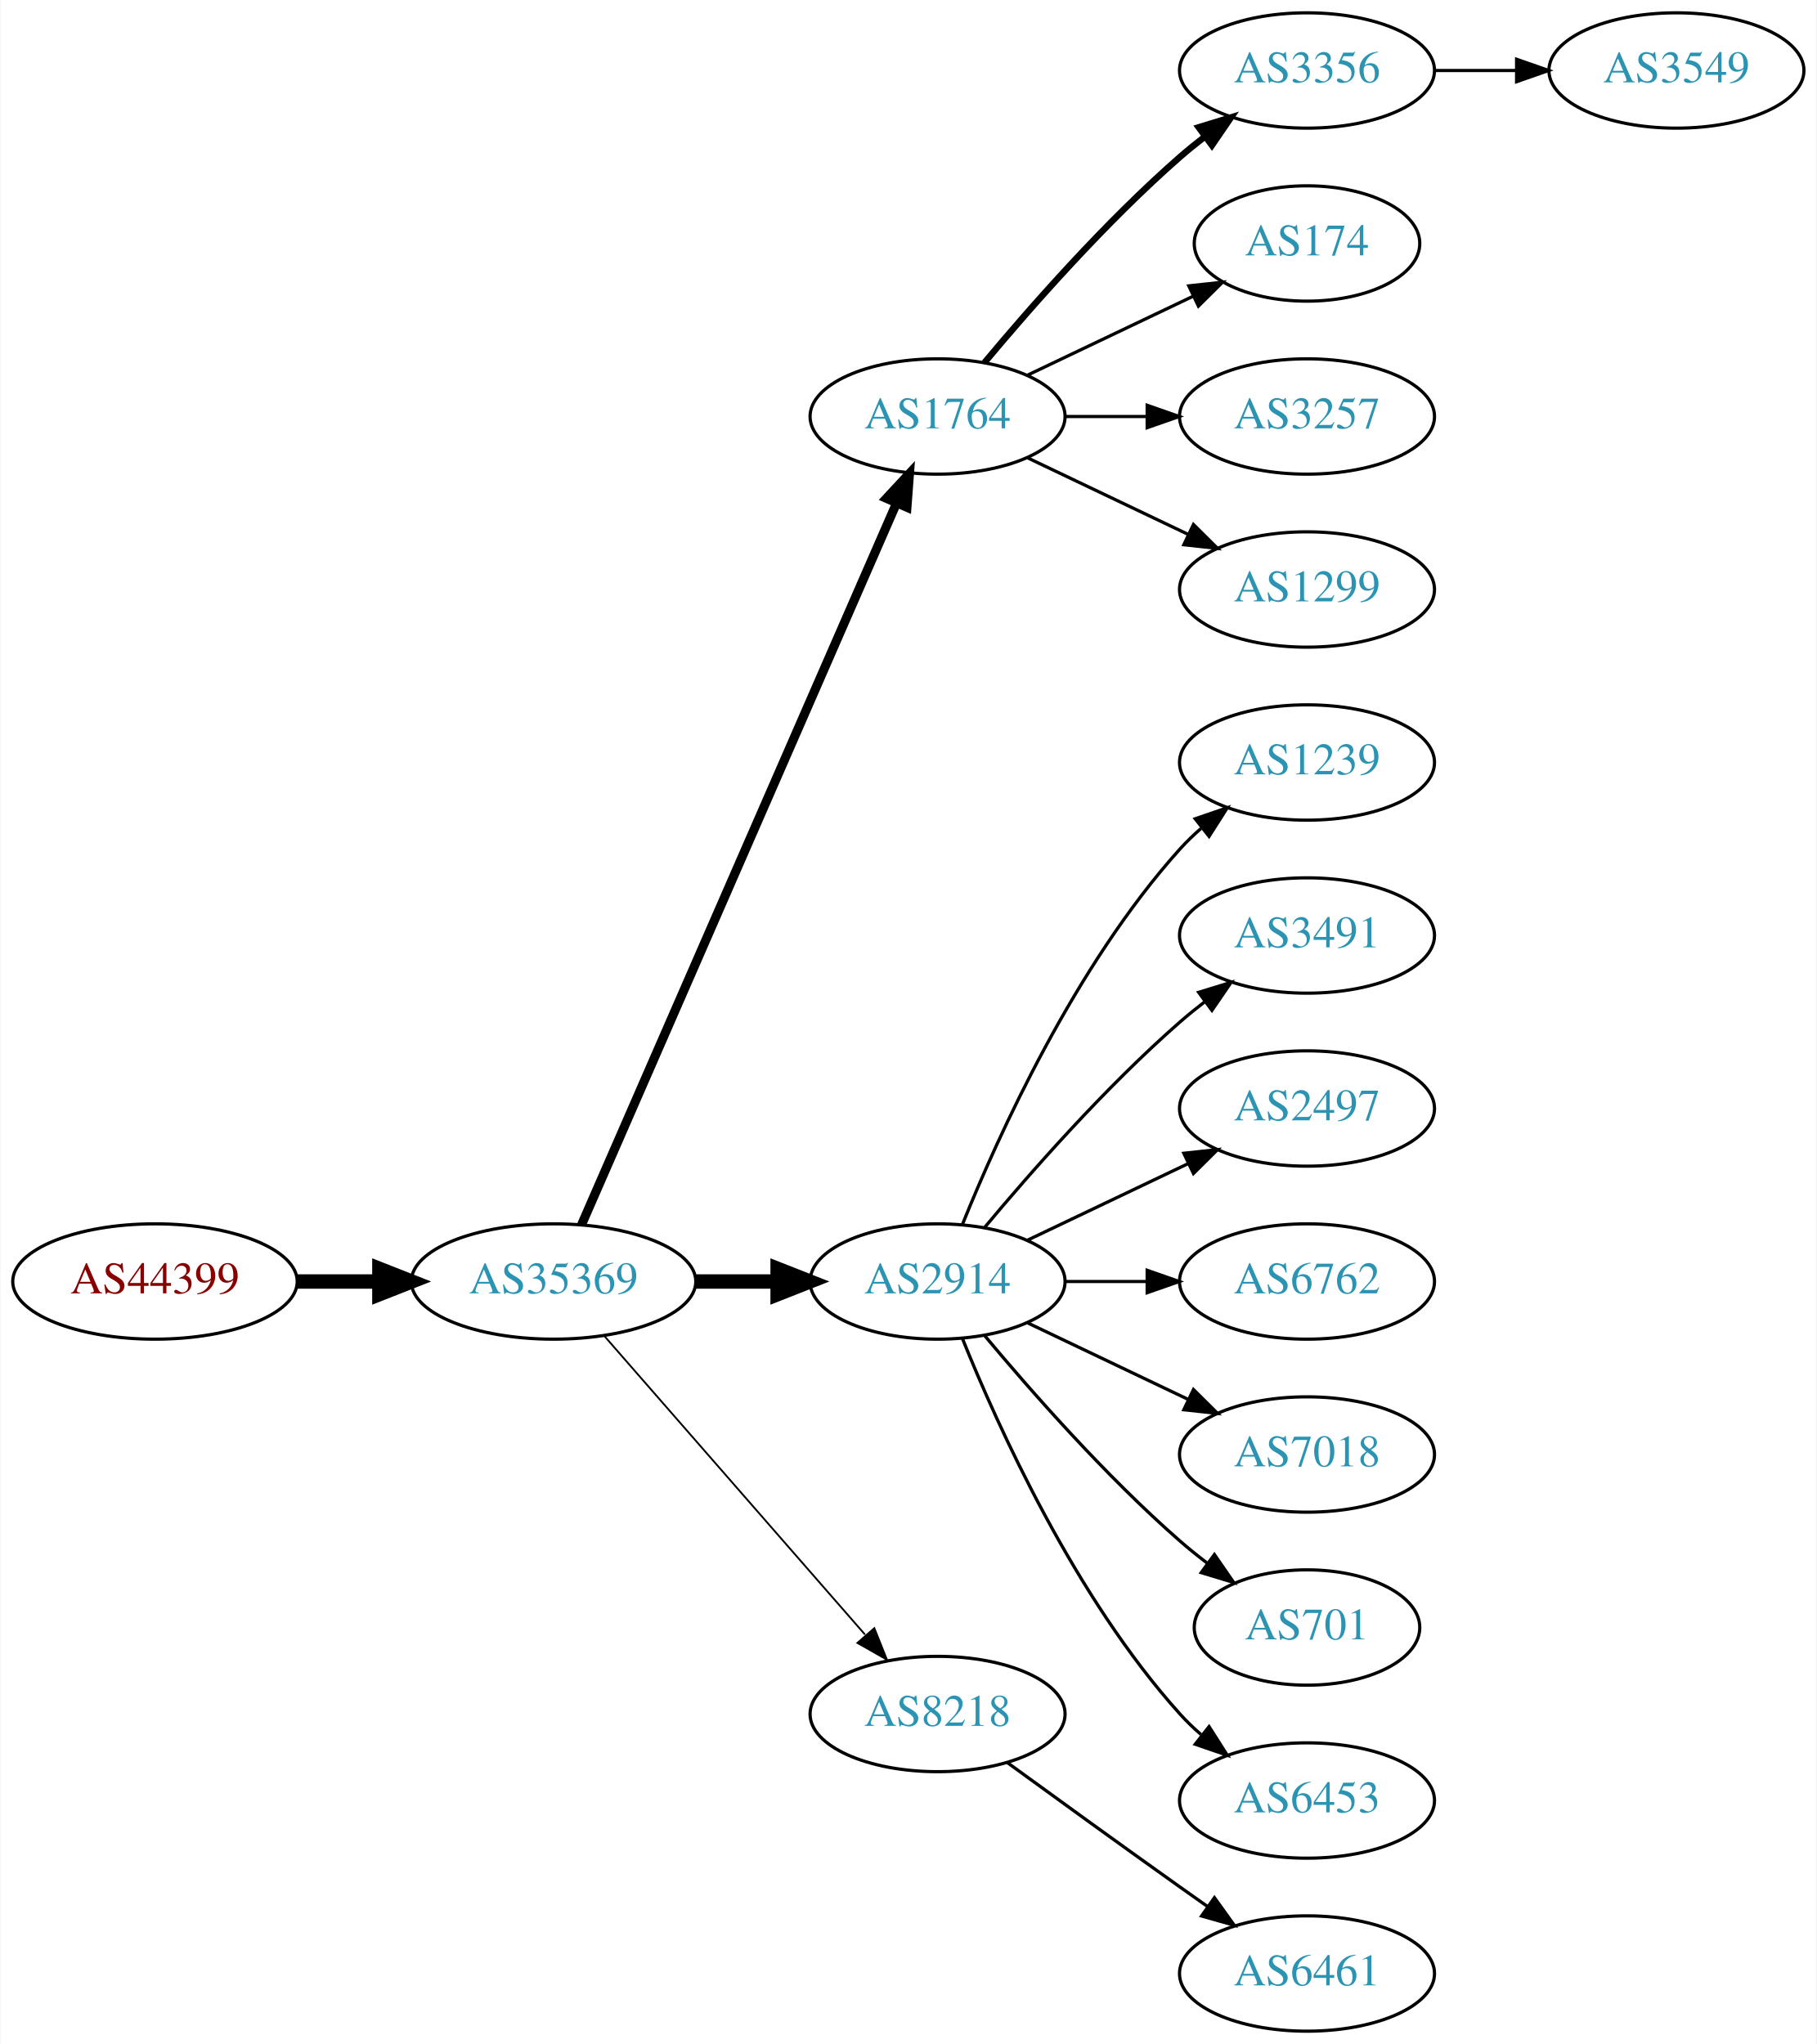
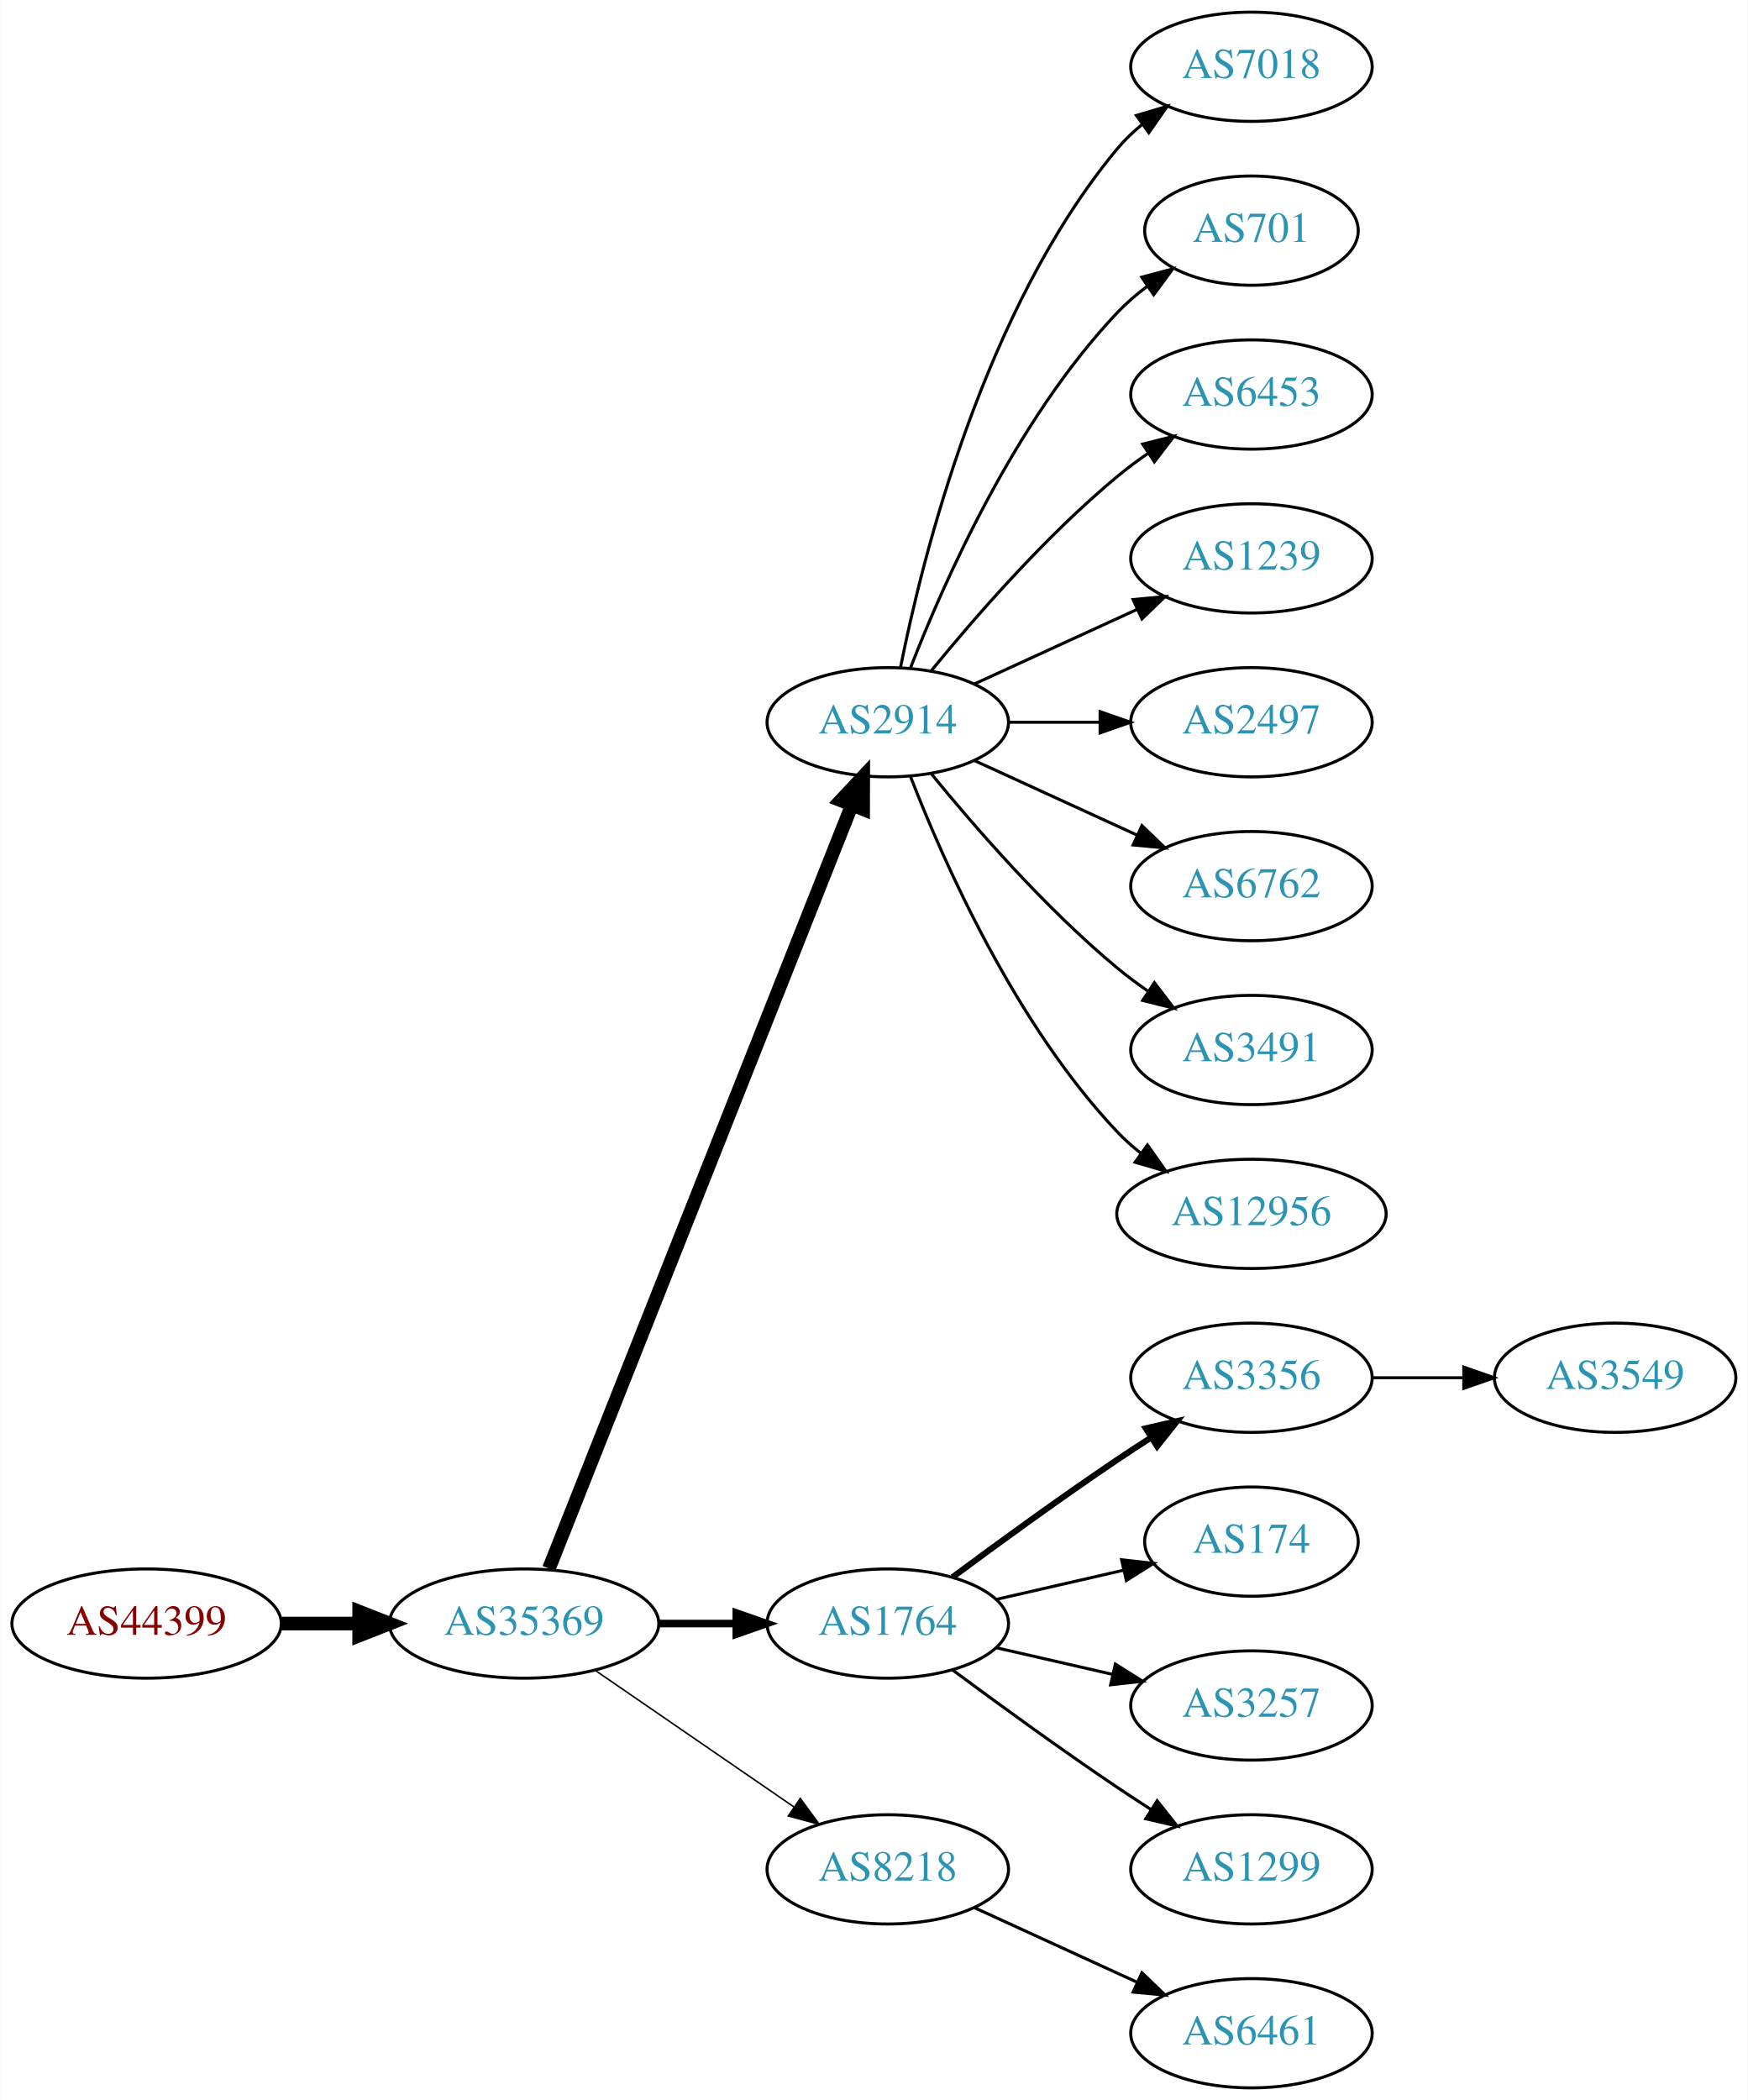
- <svg xmlns="http://www.w3.org/2000/svg" xmlns:xlink="http://www.w3.org/1999/xlink" width="567pt" height="638pt" viewBox="0.00 0.00 566.66 638.00">
-   <g id="graph0" class="graph" transform="scale(1 1) rotate(0) translate(4 634)">
-     <polygon fill="white" stroke="none" points="-4,4 -4,-634 562.663,-634 562.663,4 -4,4" />
+ <svg xmlns="http://www.w3.org/2000/svg" xmlns:xlink="http://www.w3.org/1999/xlink" width="576pt" height="692pt" viewBox="0.00 0.00 575.76 692.00">
+   <g id="graph0" class="graph" transform="scale(1 1) rotate(0) translate(4 688)">
+     <polygon fill="white" stroke="none" points="-4,4 -4,-688 571.762,-688 571.762,4 -4,4" />
    <g id="node1" class="node">
      <g id="a_node1">
        <a xlink:href="/asn/44399" xlink:title="AS44399 ~ FH OOe Studienbetriebs GmbH [AT]">
-           <ellipse fill="#ffffff" stroke="black" cx="44.196" cy="-234" rx="44.393" ry="18" />
-           <text text-anchor="middle" x="44.196" y="-230.3" font-family="Times,serif" font-size="14.00" fill="#880000">AS44399</text>
+           <ellipse fill="#ffffff" stroke="black" cx="44.196" cy="-153" rx="44.393" ry="18" />
+           <text text-anchor="middle" x="44.196" y="-149.3" font-family="Times,serif" font-size="14.00" fill="#880000">AS44399</text>
        </a>
      </g>
    </g>
    <g id="node2" class="node">
      <g id="a_node2">
        <a xlink:href="/asn/35369" xlink:title="AS35369 ~ LINZAG-TELEKOM-AS [AT]">
-           <ellipse fill="#ffffff" stroke="black" cx="168.588" cy="-234" rx="44.393" ry="18" />
-           <text text-anchor="middle" x="168.588" y="-230.3" font-family="Times,serif" font-size="14.00" fill="#2c94b3">AS35369</text>
+           <ellipse fill="#ffffff" stroke="black" cx="168.588" cy="-153" rx="44.393" ry="18" />
+           <text text-anchor="middle" x="168.588" y="-149.3" font-family="Times,serif" font-size="14.00" fill="#2c94b3">AS35369</text>
        </a>
      </g>
    </g>
    <g id="edge1" class="edge">
-       <path fill="none" stroke="black" stroke-width="4.5" d="M88.692,-234C96.898,-234 105.569,-234 114.041,-234" />
-       <polygon fill="black" stroke="black" stroke-width="4.5" points="114.233,-237.938 124.233,-234 114.233,-230.063 114.233,-237.938" />
+       <path fill="none" stroke="black" stroke-width="4.5" d="M88.692,-153C96.898,-153 105.569,-153 114.041,-153" />
+       <polygon fill="black" stroke="black" stroke-width="4.5" points="114.233,-156.938 124.233,-153 114.233,-149.063 114.233,-156.938" />
    </g>
    <g id="node3" class="node">
      <g id="a_node3">
-         <a xlink:href="/asn/1764" xlink:title="AS1764 ~ NEXTLAYER-AS [AT]">
-           <ellipse fill="#ffffff" stroke="black" cx="288.431" cy="-504" rx="39.794" ry="18" />
-           <text text-anchor="middle" x="288.431" y="-500.3" font-family="Times,serif" font-size="14.00" fill="#2c94b3">AS1764</text>
+         <a xlink:href="/asn/2914" xlink:title="AS2914 ~ NTT America, Inc. [US]">
+           <ellipse fill="#ffffff" stroke="black" cx="288.431" cy="-450" rx="39.794" ry="18" />
+           <text text-anchor="middle" x="288.431" y="-446.3" font-family="Times,serif" font-size="14.00" fill="#2c94b3">AS2914</text>
        </a>
      </g>
    </g>
    <g id="edge2" class="edge">
-       <path fill="none" stroke="black" stroke-width="2.812" d="M177.32,-251.715C197.421,-297.771 251.43,-421.514 275.533,-476.739" />
-       <polygon fill="black" stroke="black" stroke-width="2.812" points="272.462,-478.454 279.67,-486.219 278.878,-475.654 272.462,-478.454" />
+       <path fill="none" stroke="black" stroke-width="4.5" d="M176.782,-171.132C196.717,-221.373 252.759,-362.615 276.54,-422.553" />
+       <polygon fill="black" stroke="black" stroke-width="4.5" points="272.983,-424.263 280.331,-432.106 280.303,-421.358 272.983,-424.263" />
    </g>
    <g id="node4" class="node">
      <g id="a_node4">
-         <a xlink:href="/asn/2914" xlink:title="AS2914 ~ NTT America, Inc. [US]">
-           <ellipse fill="#ffffff" stroke="black" cx="288.431" cy="-234" rx="39.794" ry="18" />
-           <text text-anchor="middle" x="288.431" y="-230.3" font-family="Times,serif" font-size="14.00" fill="#2c94b3">AS2914</text>
+         <a xlink:href="/asn/1764" xlink:title="AS1764 ~ NEXTLAYER-AS [AT]">
+           <ellipse fill="#ffffff" stroke="black" cx="288.431" cy="-153" rx="39.794" ry="18" />
+           <text text-anchor="middle" x="288.431" y="-149.3" font-family="Times,serif" font-size="14.00" fill="#2c94b3">AS1764</text>
        </a>
      </g>
    </g>
    <g id="edge3" class="edge">
-       <path fill="none" stroke="black" stroke-width="4.5" d="M212.799,-234C221.112,-234 229.875,-234 238.357,-234" />
-       <polygon fill="black" stroke="black" stroke-width="4.5" points="238.516,-237.938 248.516,-234 238.516,-230.063 238.516,-237.938" />
+       <path fill="none" stroke="black" stroke-width="2.5" d="M212.799,-153C221.112,-153 229.875,-153 238.357,-153" />
+       <polygon fill="black" stroke="black" stroke-width="2.5" points="238.516,-156.5 248.516,-153 238.516,-149.5 238.516,-156.5" />
    </g>
    <g id="node5" class="node">
      <g id="a_node5">
        <a xlink:href="/asn/8218" xlink:title="AS8218 ~ legacy Neotelecoms [FR]">
-           <ellipse fill="#ffffff" stroke="black" cx="288.431" cy="-99" rx="39.794" ry="18" />
-           <text text-anchor="middle" x="288.431" y="-95.3" font-family="Times,serif" font-size="14.00" fill="#2c94b3">AS8218</text>
+           <ellipse fill="#ffffff" stroke="black" cx="288.431" cy="-72" rx="39.794" ry="18" />
+           <text text-anchor="middle" x="288.431" y="-68.3" font-family="Times,serif" font-size="14.00" fill="#2c94b3">AS8218</text>
        </a>
      </g>
    </g>
    <g id="edge4" class="edge">
-       <path fill="none" stroke="black" stroke-width="0.562" d="M184.513,-216.902C205.056,-193.369 242.175,-150.845 265.771,-123.813" />
-       <polygon fill="black" stroke="black" stroke-width="0.562" points="268.688,-125.794 272.627,-115.959 263.414,-121.191 268.688,-125.794" />
+       <path fill="none" stroke="black" stroke-width="0.5" d="M192.031,-137.574C210.612,-124.802 237.173,-106.545 257.553,-92.537" />
+       <polygon fill="black" stroke="black" stroke-width="0.5" points="259.609,-95.371 265.867,-86.822 255.643,-89.602 259.609,-95.371" />
    </g>
    <g id="node6" class="node">
      <g id="a_node6">
-         <a xlink:href="/asn/3356" xlink:title="AS3356 ~ Level 3 Parent, LLC [US]">
-           <ellipse fill="#ffffff" stroke="black" cx="403.724" cy="-612" rx="39.794" ry="18" />
-           <text text-anchor="middle" x="403.724" y="-608.3" font-family="Times,serif" font-size="14.00" fill="#2c94b3">AS3356</text>
+         <a xlink:href="/asn/7018" xlink:title="AS7018 ~ AT&amp;T Services, Inc. [US]">
+           <ellipse fill="#ffffff" stroke="black" cx="408.273" cy="-666" rx="39.794" ry="18" />
+           <text text-anchor="middle" x="408.273" y="-662.3" font-family="Times,serif" font-size="14.00" fill="#2c94b3">AS7018</text>
        </a>
      </g>
    </g>
    <g id="edge5" class="edge">
-       <path fill="none" stroke="black" stroke-width="2" d="M303.061,-520.817C317.343,-537.929 340.89,-564.745 364.077,-585 366.543,-587.154 369.182,-589.294 371.879,-591.372" />
-       <polygon fill="black" stroke="black" stroke-width="2" points="369.904,-594.264 380.033,-597.37 374.052,-588.625 369.904,-594.264" />
+       <path fill="none" stroke="black" d="M292.629,-468.073C299.793,-504.141 320.067,-586.125 364.077,-639 366.482,-641.889 369.278,-644.563 372.271,-647.013" />
+       <polygon fill="black" stroke="black" points="370.359,-649.95 380.514,-652.973 374.461,-644.277 370.359,-649.95" />
    </g>
    <g id="node7" class="node">
      <g id="a_node7">
-         <a xlink:href="/asn/174" xlink:title="AS174 ~ Cogent Communications [US]">
-           <ellipse fill="#ffffff" stroke="black" cx="403.724" cy="-558" rx="35.194" ry="18" />
-           <text text-anchor="middle" x="403.724" y="-554.3" font-family="Times,serif" font-size="14.00" fill="#2c94b3">AS174</text>
+         <a xlink:href="/asn/701" xlink:title="AS701 ~ UUNET [US]">
+           <ellipse fill="#ffffff" stroke="black" cx="408.273" cy="-612" rx="35.194" ry="18" />
+           <text text-anchor="middle" x="408.273" y="-608.3" font-family="Times,serif" font-size="14.00" fill="#2c94b3">AS701</text>
        </a>
      </g>
    </g>
    <g id="edge6" class="edge">
-       <path fill="none" stroke="black" d="M316.567,-516.934C331.999,-524.29 351.485,-533.577 368.02,-541.459" />
-       <polygon fill="black" stroke="black" points="366.828,-544.768 377.361,-545.911 369.84,-538.449 366.828,-544.768" />
+       <path fill="none" stroke="black" d="M295.954,-467.994C306.704,-495.728 330.362,-549.429 364.077,-585 367.02,-588.105 370.394,-591.001 373.929,-593.655" />
+       <polygon fill="black" stroke="black" points="372.115,-596.654 382.348,-599.397 376.059,-590.871 372.115,-596.654" />
    </g>
    <g id="node8" class="node">
      <g id="a_node8">
-         <a xlink:href="/asn/3257" xlink:title="AS3257 ~ GTT [DE]">
-           <ellipse fill="#ffffff" stroke="black" cx="403.724" cy="-504" rx="39.794" ry="18" />
-           <text text-anchor="middle" x="403.724" y="-500.3" font-family="Times,serif" font-size="14.00" fill="#2c94b3">AS3257</text>
+         <a xlink:href="/asn/6453" xlink:title="AS6453 ~ TATA COMMUNICATIONS (AMERICA) INC [US]">
+           <ellipse fill="#ffffff" stroke="black" cx="408.273" cy="-558" rx="39.794" ry="18" />
+           <text text-anchor="middle" x="408.273" y="-554.3" font-family="Times,serif" font-size="14.00" fill="#2c94b3">AS6453</text>
        </a>
      </g>
    </g>
    <g id="edge7" class="edge">
-       <path fill="none" stroke="black" d="M328.103,-504C336.306,-504 345.07,-504 353.602,-504" />
-       <polygon fill="black" stroke="black" points="353.841,-507.5 363.841,-504 353.841,-500.5 353.841,-507.5" />
+       <path fill="none" stroke="black" d="M302.85,-467.065C316.964,-484.375 340.379,-511.345 364.077,-531 367.294,-533.668 370.794,-536.27 374.365,-538.741" />
+       <polygon fill="black" stroke="black" points="372.442,-541.666 382.721,-544.236 376.288,-535.817 372.442,-541.666" />
    </g>
    <g id="node9" class="node">
      <g id="a_node9">
-         <a xlink:href="/asn/1299" xlink:title="AS1299 ~ Telia Carrier [EU]">
-           <ellipse fill="#ffffff" stroke="black" cx="403.724" cy="-450" rx="39.794" ry="18" />
-           <text text-anchor="middle" x="403.724" y="-446.3" font-family="Times,serif" font-size="14.00" fill="#2c94b3">AS1299</text>
+         <a xlink:href="/asn/1239" xlink:title="AS1239 ~ Sprint [US]">
+           <ellipse fill="#ffffff" stroke="black" cx="408.273" cy="-504" rx="39.794" ry="18" />
+           <text text-anchor="middle" x="408.273" y="-500.3" font-family="Times,serif" font-size="14.00" fill="#2c94b3">AS1239</text>
        </a>
      </g>
    </g>
    <g id="edge8" class="edge">
-       <path fill="none" stroke="black" d="M316.567,-491.066C331.561,-483.919 350.382,-474.948 366.605,-467.215" />
-       <polygon fill="black" stroke="black" points="368.288,-470.291 375.809,-462.829 365.276,-463.972 368.288,-470.291" />
+       <path fill="none" stroke="black" d="M317.06,-462.661C333.017,-469.973 353.287,-479.261 370.57,-487.181" />
+       <polygon fill="black" stroke="black" points="369.269,-490.435 379.818,-491.419 372.185,-484.071 369.269,-490.435" />
+     </g>
+     <g id="node10" class="node">
+       <g id="a_node10">
+         <a xlink:href="/asn/2497" xlink:title="AS2497 ~ Internet Initiative Japan Inc. [JP]">
+           <ellipse fill="#ffffff" stroke="black" cx="408.273" cy="-450" rx="39.794" ry="18" />
+           <text text-anchor="middle" x="408.273" y="-446.3" font-family="Times,serif" font-size="14.00" fill="#2c94b3">AS2497</text>
+         </a>
+       </g>
+     </g>
+     <g id="edge9" class="edge">
+       <path fill="none" stroke="black" d="M328.343,-450C337.897,-450 348.246,-450 358.209,-450" />
+       <polygon fill="black" stroke="black" points="358.402,-453.5 368.402,-450 358.402,-446.5 358.402,-453.5" />
    </g>
    <g id="node11" class="node">
      <g id="a_node11">
-         <a xlink:href="/asn/1239" xlink:title="AS1239 ~ Sprint [US]">
-           <ellipse fill="#ffffff" stroke="black" cx="403.724" cy="-396" rx="39.794" ry="18" />
-           <text text-anchor="middle" x="403.724" y="-392.3" font-family="Times,serif" font-size="14.00" fill="#2c94b3">AS1239</text>
+         <a xlink:href="/asn/6762" xlink:title="AS6762 ~ TELECOM ITALIA SPARKLE S.p.A. [IT]">
+           <ellipse fill="#ffffff" stroke="black" cx="408.273" cy="-396" rx="39.794" ry="18" />
+           <text text-anchor="middle" x="408.273" y="-392.3" font-family="Times,serif" font-size="14.00" fill="#2c94b3">AS6762</text>
        </a>
      </g>
    </g>
    <g id="edge10" class="edge">
-       <path fill="none" stroke="black" d="M296.179,-251.787C307.23,-279.243 331.283,-332.578 364.077,-369 366.08,-371.224 368.298,-373.363 370.631,-375.397" />
-       <polygon fill="black" stroke="black" points="368.829,-378.433 378.85,-381.873 373.161,-372.935 368.829,-378.433" />
+       <path fill="none" stroke="black" d="M317.06,-437.339C333.017,-430.027 353.287,-420.739 370.57,-412.819" />
+       <polygon fill="black" stroke="black" points="372.185,-415.929 379.818,-408.581 369.269,-409.565 372.185,-415.929" />
    </g>
    <g id="node12" class="node">
      <g id="a_node12">
        <a xlink:href="/asn/3491" xlink:title="AS3491 ~ PCCW Global, Inc. [US]">
-           <ellipse fill="#ffffff" stroke="black" cx="403.724" cy="-342" rx="39.794" ry="18" />
-           <text text-anchor="middle" x="403.724" y="-338.3" font-family="Times,serif" font-size="14.00" fill="#2c94b3">AS3491</text>
+           <ellipse fill="#ffffff" stroke="black" cx="408.273" cy="-342" rx="39.794" ry="18" />
+           <text text-anchor="middle" x="408.273" y="-338.3" font-family="Times,serif" font-size="14.00" fill="#2c94b3">AS3491</text>
        </a>
      </g>
    </g>
    <g id="edge11" class="edge">
-       <path fill="none" stroke="black" d="M303.061,-250.817C317.343,-267.929 340.89,-294.745 364.077,-315 366.543,-317.154 369.182,-319.294 371.879,-321.372" />
-       <polygon fill="black" stroke="black" points="369.904,-324.264 380.033,-327.37 374.052,-318.625 369.904,-324.264" />
+       <path fill="none" stroke="black" d="M302.85,-432.935C316.964,-415.625 340.379,-388.655 364.077,-369 367.294,-366.332 370.794,-363.73 374.365,-361.259" />
+       <polygon fill="black" stroke="black" points="376.288,-364.183 382.721,-355.764 372.442,-358.334 376.288,-364.183" />
    </g>
    <g id="node13" class="node">
      <g id="a_node13">
-         <a xlink:href="/asn/2497" xlink:title="AS2497 ~ Internet Initiative Japan Inc. [JP]">
-           <ellipse fill="#ffffff" stroke="black" cx="403.724" cy="-288" rx="39.794" ry="18" />
-           <text text-anchor="middle" x="403.724" y="-284.3" font-family="Times,serif" font-size="14.00" fill="#2c94b3">AS2497</text>
+         <a xlink:href="/asn/12956" xlink:title="AS12956 ~ TELXIUS [ES]">
+           <ellipse fill="#ffffff" stroke="black" cx="408.273" cy="-288" rx="44.393" ry="18" />
+           <text text-anchor="middle" x="408.273" y="-284.3" font-family="Times,serif" font-size="14.00" fill="#2c94b3">AS12956</text>
        </a>
      </g>
    </g>
    <g id="edge12" class="edge">
-       <path fill="none" stroke="black" d="M316.567,-246.934C331.561,-254.081 350.382,-263.052 366.605,-270.785" />
-       <polygon fill="black" stroke="black" points="365.276,-274.028 375.809,-275.171 368.288,-267.709 365.276,-274.028" />
+       <path fill="none" stroke="black" d="M295.954,-432.006C306.704,-404.272 330.362,-350.571 364.077,-315 366.461,-312.485 369.128,-310.107 371.934,-307.883" />
+       <polygon fill="black" stroke="black" points="374.003,-310.707 380.096,-302.039 369.928,-305.015 374.003,-310.707" />
    </g>
    <g id="node14" class="node">
      <g id="a_node14">
-         <a xlink:href="/asn/6762" xlink:title="AS6762 ~ TELECOM ITALIA SPARKLE S.p.A. [IT]">
-           <ellipse fill="#ffffff" stroke="black" cx="403.724" cy="-234" rx="39.794" ry="18" />
-           <text text-anchor="middle" x="403.724" y="-230.3" font-family="Times,serif" font-size="14.00" fill="#2c94b3">AS6762</text>
+         <a xlink:href="/asn/3356" xlink:title="AS3356 ~ Level 3 Parent, LLC [US]">
+           <ellipse fill="#ffffff" stroke="black" cx="408.273" cy="-234" rx="39.794" ry="18" />
+           <text text-anchor="middle" x="408.273" y="-230.3" font-family="Times,serif" font-size="14.00" fill="#2c94b3">AS3356</text>
        </a>
      </g>
    </g>
    <g id="edge13" class="edge">
-       <path fill="none" stroke="black" d="M328.103,-234C336.306,-234 345.07,-234 353.602,-234" />
-       <polygon fill="black" stroke="black" points="353.841,-237.5 363.841,-234 353.841,-230.5 353.841,-237.5" />
+       <path fill="none" stroke="black" stroke-width="2" d="M309.761,-168.277C324.623,-179.304 345.368,-194.407 364.077,-207 367.626,-209.389 371.377,-211.839 375.125,-214.242" />
+       <polygon fill="black" stroke="black" stroke-width="2" points="373.451,-217.325 383.774,-219.712 377.193,-211.409 373.451,-217.325" />
    </g>
    <g id="node15" class="node">
      <g id="a_node15">
-         <a xlink:href="/asn/7018" xlink:title="AS7018 ~ AT&amp;T Services, Inc. [US]">
-           <ellipse fill="#ffffff" stroke="black" cx="403.724" cy="-180" rx="39.794" ry="18" />
-           <text text-anchor="middle" x="403.724" y="-176.3" font-family="Times,serif" font-size="14.00" fill="#2c94b3">AS7018</text>
+         <a xlink:href="/asn/174" xlink:title="AS174 ~ Cogent Communications [US]">
+           <ellipse fill="#ffffff" stroke="black" cx="408.273" cy="-180" rx="35.194" ry="18" />
+           <text text-anchor="middle" x="408.273" y="-176.3" font-family="Times,serif" font-size="14.00" fill="#2c94b3">AS174</text>
        </a>
      </g>
    </g>
    <g id="edge14" class="edge">
-       <path fill="none" stroke="black" d="M316.567,-221.066C331.561,-213.919 350.382,-204.948 366.605,-197.215" />
-       <polygon fill="black" stroke="black" points="368.288,-200.291 375.809,-192.829 365.276,-193.972 368.288,-200.291" />
+       <path fill="none" stroke="black" d="M324.15,-160.955C337.243,-163.955 352.265,-167.396 365.906,-170.522" />
+       <polygon fill="black" stroke="black" points="365.484,-174.016 376.013,-172.838 367.047,-167.193 365.484,-174.016" />
    </g>
    <g id="node16" class="node">
      <g id="a_node16">
-         <a xlink:href="/asn/701" xlink:title="AS701 ~ UUNET [US]">
-           <ellipse fill="#ffffff" stroke="black" cx="403.724" cy="-126" rx="35.194" ry="18" />
-           <text text-anchor="middle" x="403.724" y="-122.3" font-family="Times,serif" font-size="14.00" fill="#2c94b3">AS701</text>
+         <a xlink:href="/asn/3257" xlink:title="AS3257 ~ GTT [DE]">
+           <ellipse fill="#ffffff" stroke="black" cx="408.273" cy="-126" rx="39.794" ry="18" />
+           <text text-anchor="middle" x="408.273" y="-122.3" font-family="Times,serif" font-size="14.00" fill="#2c94b3">AS3257</text>
        </a>
      </g>
    </g>
    <g id="edge15" class="edge">
-       <path fill="none" stroke="black" d="M303.061,-217.183C317.343,-200.071 340.89,-173.255 364.077,-153 366.747,-150.668 369.62,-148.352 372.55,-146.114" />
-       <polygon fill="black" stroke="black" points="374.828,-148.784 380.841,-140.061 370.701,-143.13 374.828,-148.784" />
+       <path fill="none" stroke="black" d="M324.15,-145.045C336.15,-142.296 349.771,-139.175 362.463,-136.267" />
+       <polygon fill="black" stroke="black" points="363.429,-139.636 372.395,-133.991 361.866,-132.813 363.429,-139.636" />
    </g>
    <g id="node17" class="node">
      <g id="a_node17">
-         <a xlink:href="/asn/6453" xlink:title="AS6453 ~ TATA COMMUNICATIONS (AMERICA) INC [US]">
-           <ellipse fill="#ffffff" stroke="black" cx="403.724" cy="-72" rx="39.794" ry="18" />
-           <text text-anchor="middle" x="403.724" y="-68.3" font-family="Times,serif" font-size="14.00" fill="#2c94b3">AS6453</text>
+         <a xlink:href="/asn/1299" xlink:title="AS1299 ~ Telia Carrier [EU]">
+           <ellipse fill="#ffffff" stroke="black" cx="408.273" cy="-72" rx="39.794" ry="18" />
+           <text text-anchor="middle" x="408.273" y="-68.3" font-family="Times,serif" font-size="14.00" fill="#2c94b3">AS1299</text>
        </a>
      </g>
    </g>
    <g id="edge16" class="edge">
-       <path fill="none" stroke="black" d="M296.179,-216.213C307.23,-188.757 331.283,-135.422 364.077,-99 366.08,-96.776 368.298,-94.637 370.631,-92.603" />
-       <polygon fill="black" stroke="black" points="373.161,-95.065 378.85,-86.127 368.829,-89.567 373.161,-95.065" />
+       <path fill="none" stroke="black" d="M309.761,-137.723C324.623,-126.696 345.368,-111.593 364.077,-99 367.626,-96.611 371.377,-94.161 375.125,-91.758" />
+       <polygon fill="black" stroke="black" points="377.193,-94.591 383.774,-86.288 373.451,-88.675 377.193,-94.591" />
    </g>
    <g id="node18" class="node">
      <g id="a_node18">
        <a xlink:href="/asn/6461" xlink:title="AS6461 ~ Zayo Bandwidth [US]">
-           <ellipse fill="#ffffff" stroke="black" cx="403.724" cy="-18" rx="39.794" ry="18" />
-           <text text-anchor="middle" x="403.724" y="-14.3" font-family="Times,serif" font-size="14.00" fill="#2c94b3">AS6461</text>
+           <ellipse fill="#ffffff" stroke="black" cx="408.273" cy="-18" rx="39.794" ry="18" />
+           <text text-anchor="middle" x="408.273" y="-14.3" font-family="Times,serif" font-size="14.00" fill="#2c94b3">AS6461</text>
        </a>
      </g>
    </g>
    <g id="edge17" class="edge">
-       <path fill="none" stroke="black" d="M310.279,-83.778C325.213,-72.909 345.827,-57.975 364.077,-45 366.898,-42.995 369.841,-40.915 372.789,-38.841" />
-       <polygon fill="black" stroke="black" points="374.835,-41.681 381.013,-33.074 370.816,-35.95 374.835,-41.681" />
-     </g>
-     <g id="node10" class="node">
-       <g id="a_node10">
+       <path fill="none" stroke="black" d="M317.06,-59.339C333.017,-52.027 353.287,-42.739 370.57,-34.819" />
+       <polygon fill="black" stroke="black" points="372.185,-37.929 379.818,-30.581 369.269,-31.565 372.185,-37.929" />
+     </g>
+     <g id="node19" class="node">
+       <g id="a_node19">
        <a xlink:href="/asn/3549" xlink:title="AS3549 ~ Level 3 Parent, LLC [US]">
-           <ellipse fill="#ffffff" stroke="black" cx="519.017" cy="-612" rx="39.794" ry="18" />
-           <text text-anchor="middle" x="519.017" y="-608.3" font-family="Times,serif" font-size="14.00" fill="#2c94b3">AS3549</text>
-         </a>
-       </g>
-     </g>
-     <g id="edge9" class="edge">
-       <path fill="none" stroke="black" d="M443.396,-612C451.599,-612 460.363,-612 468.895,-612" />
-       <polygon fill="black" stroke="black" points="469.134,-615.5 479.134,-612 469.134,-608.5 469.134,-615.5" />
+           <ellipse fill="#ffffff" stroke="black" cx="528.116" cy="-234" rx="39.794" ry="18" />
+           <text text-anchor="middle" x="528.116" y="-230.3" font-family="Times,serif" font-size="14.00" fill="#2c94b3">AS3549</text>
+         </a>
+       </g>
+     </g>
+     <g id="edge18" class="edge">
+       <path fill="none" stroke="black" d="M448.186,-234C457.739,-234 468.089,-234 478.052,-234" />
+       <polygon fill="black" stroke="black" points="478.244,-237.5 488.244,-234 478.244,-230.5 478.244,-237.5" />
    </g>
  </g>
</svg>
